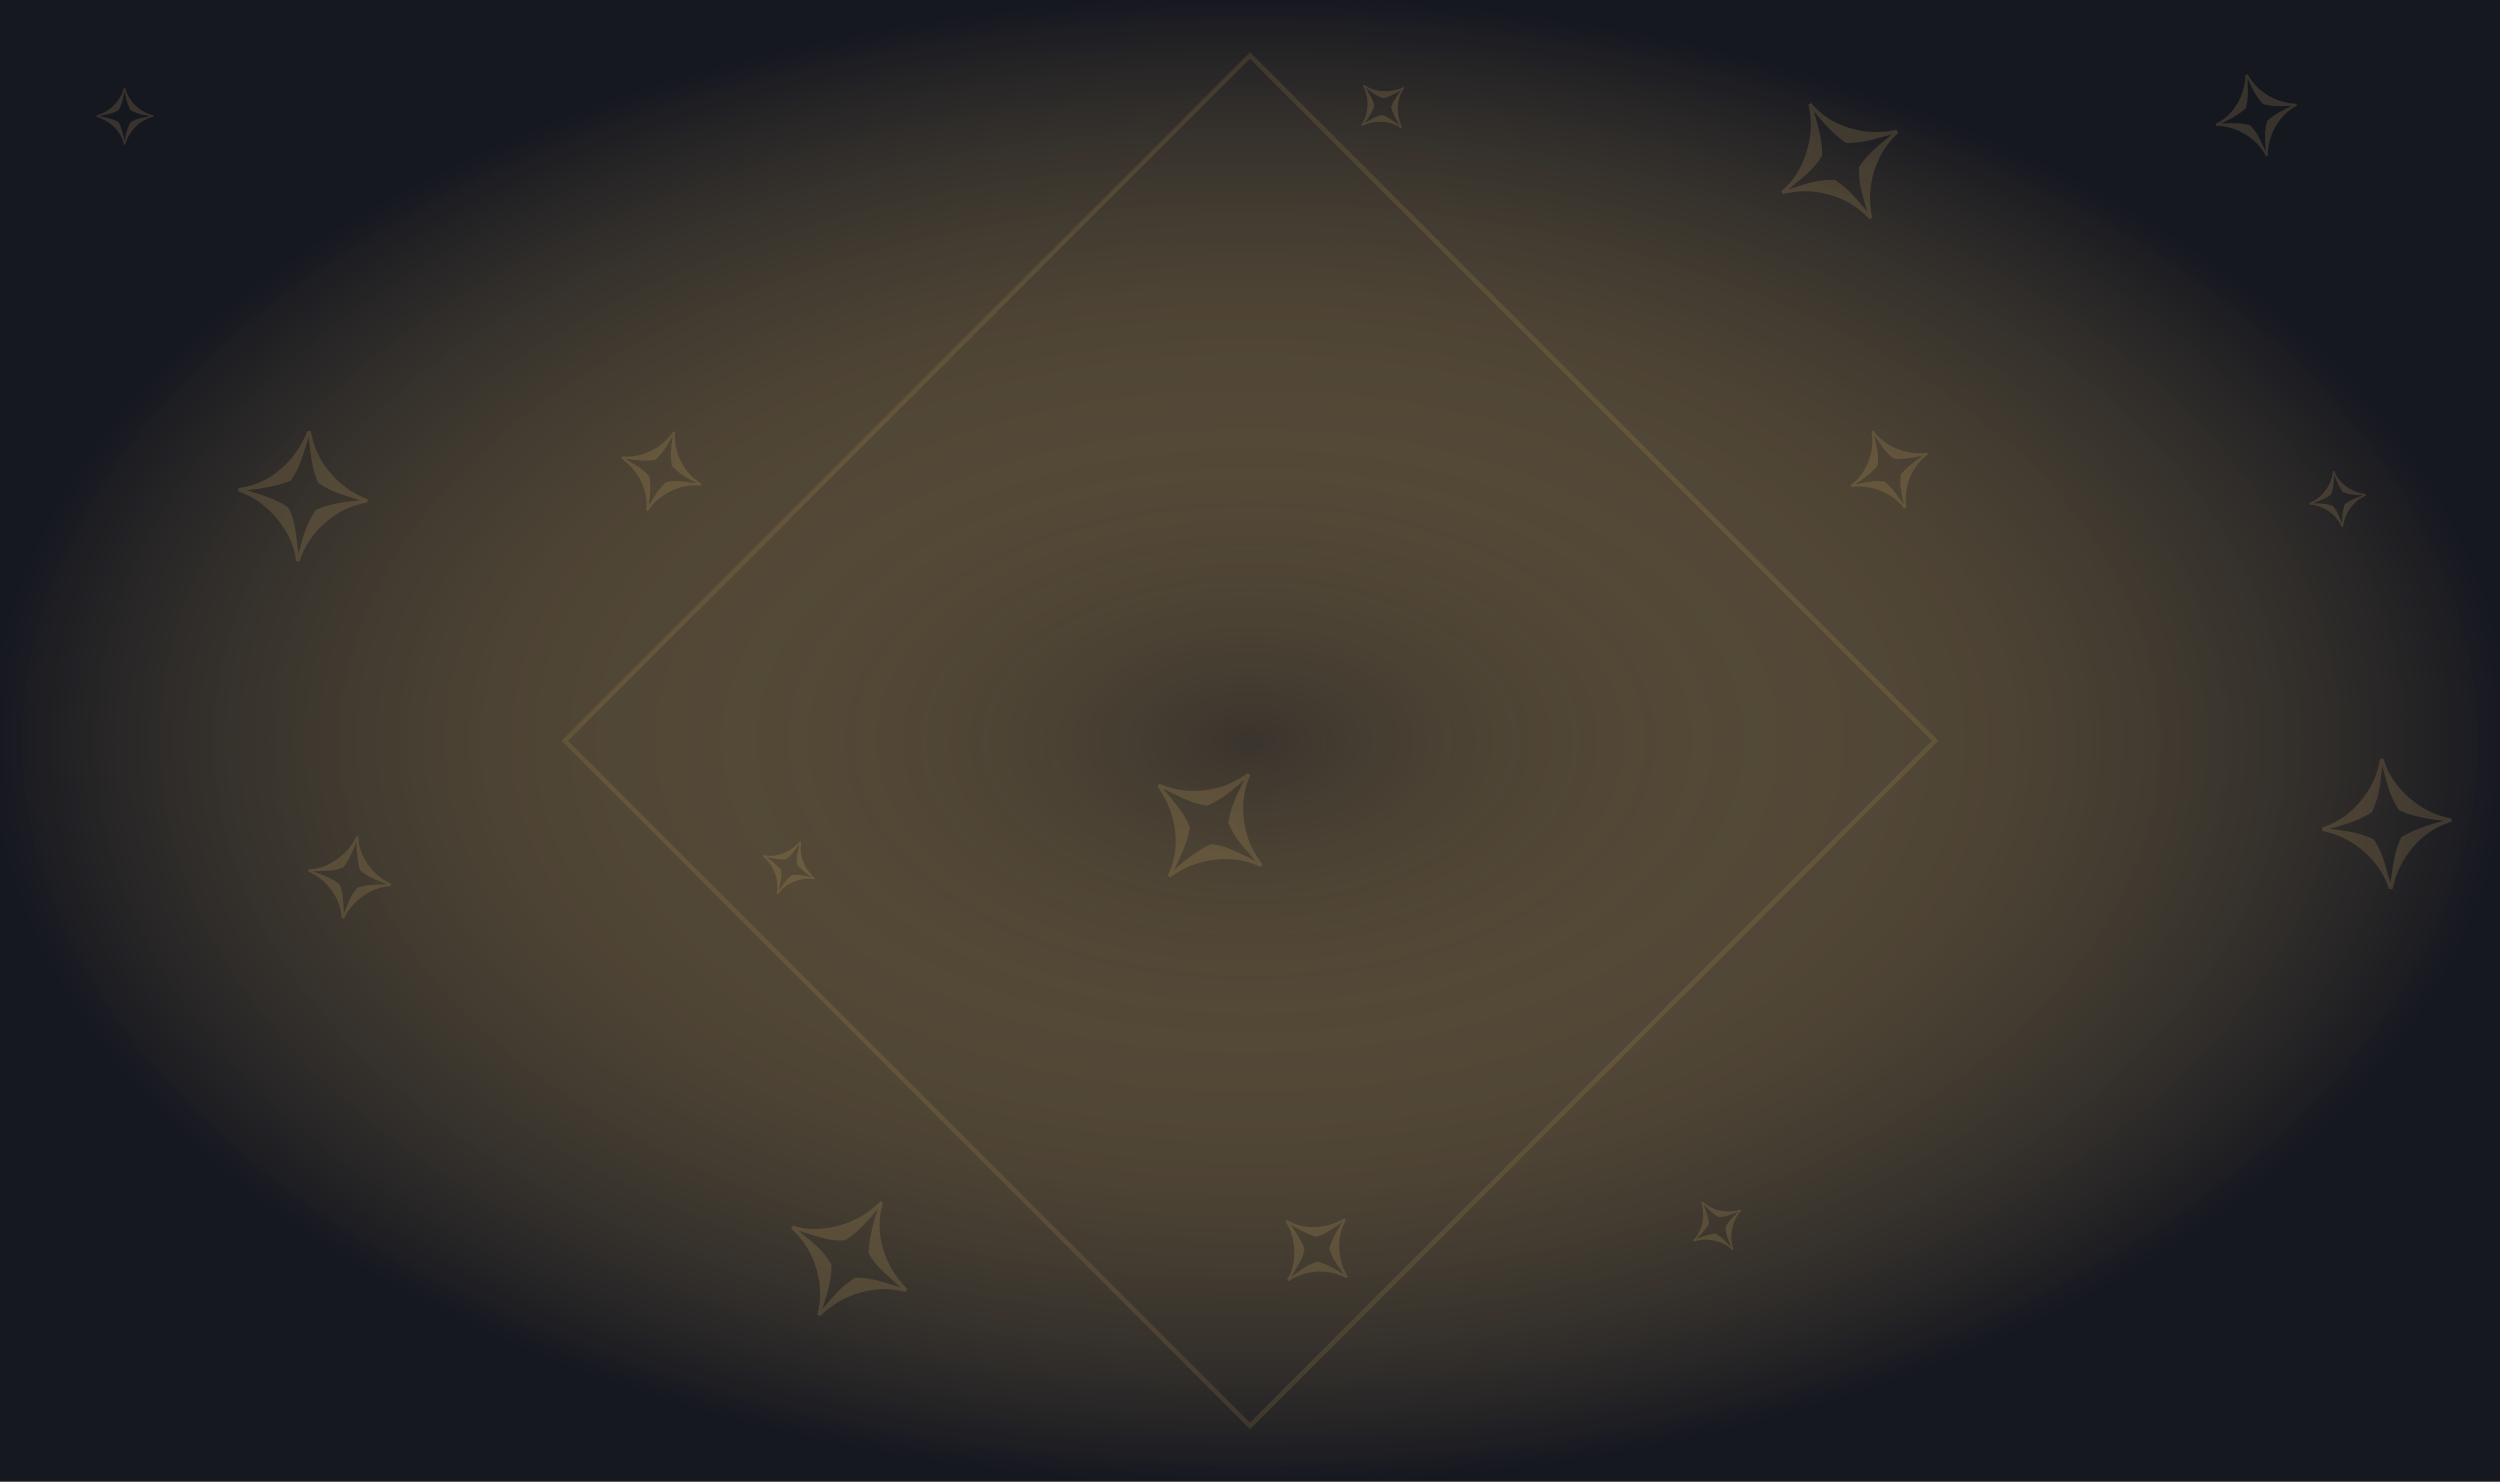
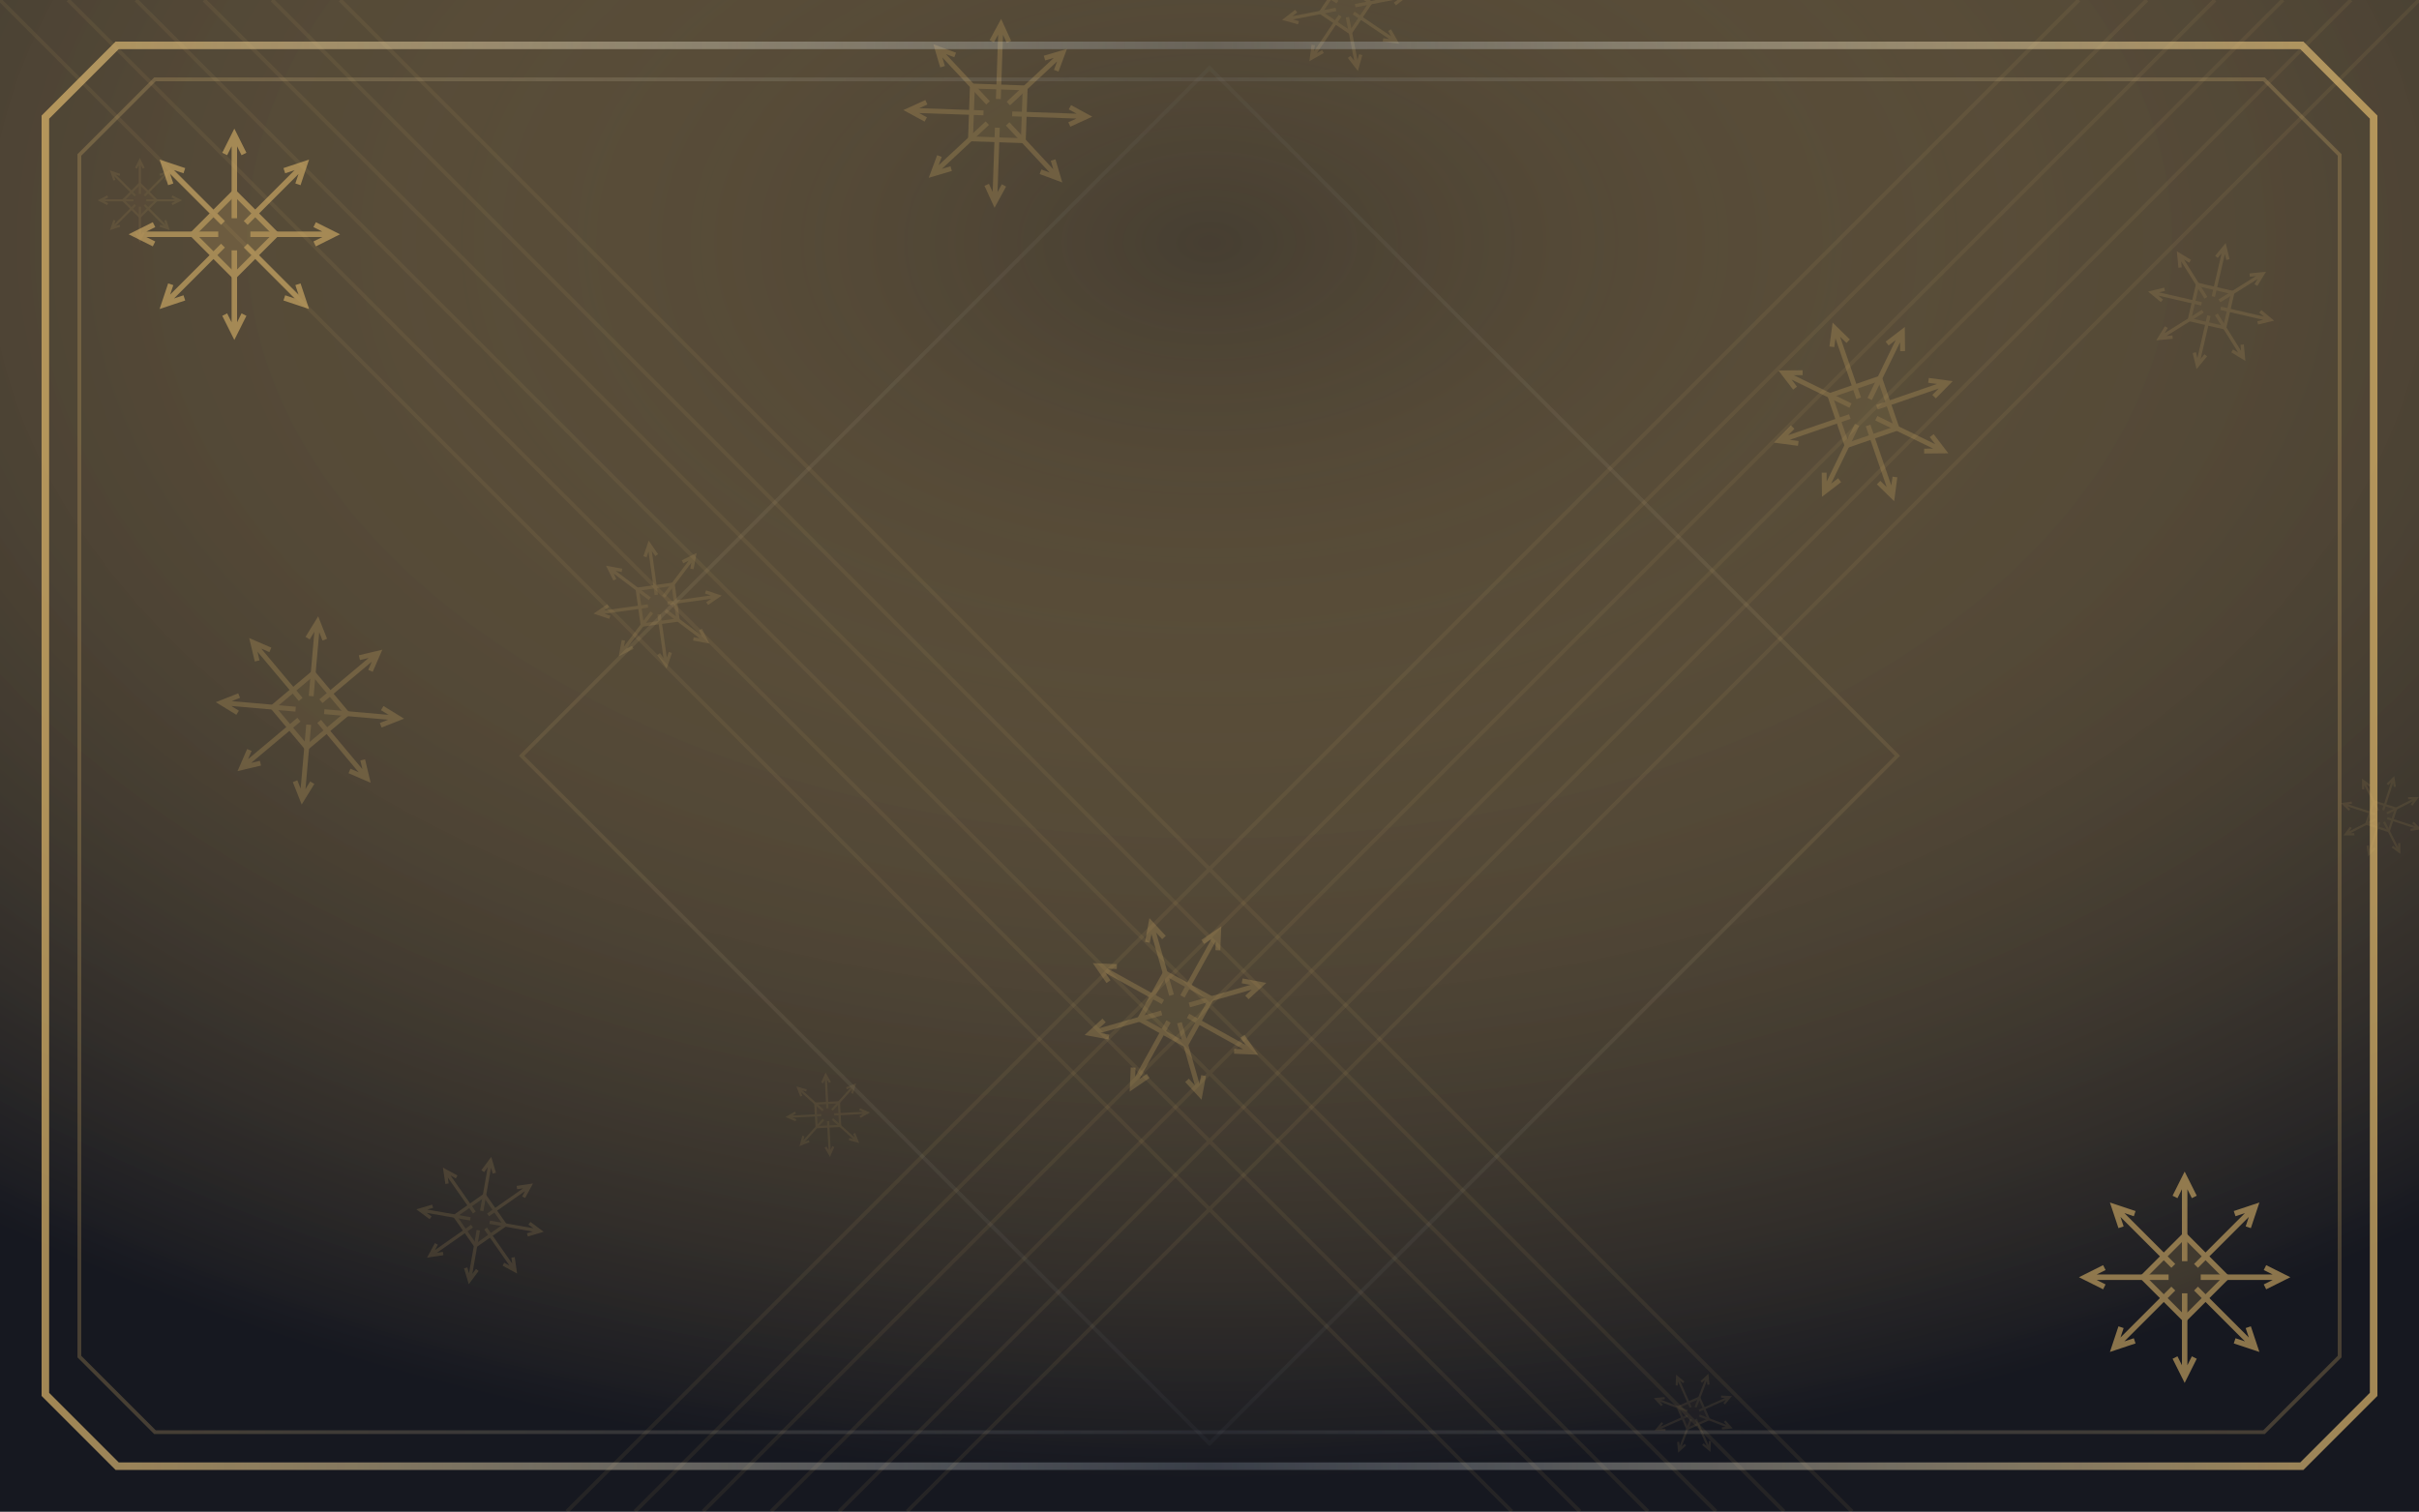
- <svg xmlns="http://www.w3.org/2000/svg" viewBox="0 0 540 320">
+ <svg xmlns="http://www.w3.org/2000/svg" viewBox="0 0 640 400">
  <defs>
-     <radialGradient id="g">
-       <stop stop-color="#dfb76a" stop-opacity=".18" />
+     <radialGradient id="sky" cx=".5" cy=".16" r=".82">
+       <stop stop-color="#dfb76a" stop-opacity=".24" />
      <stop offset="1" stop-color="#161820" />
    </radialGradient>
+     <linearGradient id="frame">
+       <stop stop-color="#dfb76a" />
+       <stop offset=".5" stop-color="#d3e6fc" stop-opacity=".25" />
+       <stop offset="1" stop-color="#dfb76a" />
+     </linearGradient>
+     <g id="motif">
+       <g stroke="currentColor" stroke-width="1.7" fill="none">
+         <path transform="rotate(0)" d="M0 -5V-31M-3 -25L0 -31 3 -25" />
+         <path transform="rotate(45)" d="M0 -5V-31M-3 -25L0 -31 3 -25" />
+         <path transform="rotate(90)" d="M0 -5V-31M-3 -25L0 -31 3 -25" />
+         <path transform="rotate(135)" d="M0 -5V-31M-3 -25L0 -31 3 -25" />
+         <path transform="rotate(180)" d="M0 -5V-31M-3 -25L0 -31 3 -25" />
+         <path transform="rotate(225)" d="M0 -5V-31M-3 -25L0 -31 3 -25" />
+         <path transform="rotate(270)" d="M0 -5V-31M-3 -25L0 -31 3 -25" />
+         <path transform="rotate(315)" d="M0 -5V-31M-3 -25L0 -31 3 -25" />
+         <path d="M0 -13 13 0 0 13 -13 0Z" fill="currentColor" fill-opacity=".3" />
+       </g>
+     </g>
  </defs>
-   <rect width="540" height="320" fill="#161820" />
-   <rect width="540" height="320" fill="url(#g)" />
-   <g transform="translate(27 31) rotate(0)">
-     <text text-anchor="middle" font-size="17" fill="#dfb76a" opacity=".17">✧</text>
+   <rect width="640" height="400" fill="#161820" />
+   <rect width="640" height="400" fill="url(#sky)" />
+   <g stroke="#dfb76a" fill="none">
+     <path d="M0 0L400 400M640 0L240 400" opacity=".08" />
+     <path d="M18 0L418 400M622 0L222 400" opacity=".08" />
+     <path d="M36 0L436 400M604 0L204 400" opacity=".08" />
+     <path d="M54 0L454 400M586 0L186 400" opacity=".08" />
+     <path d="M72 0L472 400M568 0L168 400" opacity=".08" />
+     <path d="M90 0L490 400M550 0L150 400" opacity=".08" />
  </g>
-   <g transform="translate(140 110) rotate(19)">
-     <text text-anchor="middle" font-size="25" fill="#dfb76a" opacity=".17">✧</text>
+   <g color="#dfb76a">
+     <use href="#motif" transform="translate(37 53) rotate(0) scale(0.34)" opacity="0.1" />
+     <use href="#motif" transform="translate(174 160) rotate(37) scale(0.52)" opacity="0.15" />
+     <use href="#motif" transform="translate(311 267) rotate(74) scale(0.76)" opacity="0.23" />
+     <use href="#motif" transform="translate(448 374) rotate(111) scale(0.34)" opacity="0.1" />
+     <use href="#motif" transform="translate(585 81) rotate(148) scale(0.52)" opacity="0.15" />
+     <use href="#motif" transform="translate(82 188) rotate(185) scale(0.76)" opacity="0.23" />
+     <use href="#motif" transform="translate(219 295) rotate(222) scale(0.34)" opacity="0.1" />
+     <use href="#motif" transform="translate(356 2) rotate(259) scale(0.52)" opacity="0.15" />
+     <use href="#motif" transform="translate(493 109) rotate(296) scale(0.76)" opacity="0.23" />
+     <use href="#motif" transform="translate(630 216) rotate(333) scale(0.34)" opacity="0.1" />
+     <use href="#motif" transform="translate(127 323) rotate(370) scale(0.52)" opacity="0.15" />
+     <use href="#motif" transform="translate(264 30) rotate(407) scale(0.76)" opacity="0.23" />
  </g>
-   <g transform="translate(253 189) rotate(38)">
-     <text text-anchor="middle" font-size="39" fill="#dfb76a" opacity=".17">✧</text>
+   <g fill="none" stroke="url(#frame)">
+     <path d="M31 12H609L628 31V369L609 388H31L12 369V31Z" opacity=".7" stroke-width="2" />
+     <path d="M41 21H599L619 41V359L599 379H41L21 359V41Z" opacity=".25" />
+     <path d="M320 18L502 200 320 382 138 200Z" opacity=".12" />
  </g>
-   <g transform="translate(366 268) rotate(57)">
-     <text text-anchor="middle" font-size="17" fill="#dfb76a" opacity=".17">✧</text>
+   <g color="#dfb76a">
+     <use href="#motif" transform="translate(62 62) scale(.85)" opacity=".58" />
+     <use href="#motif" transform="translate(578 338) scale(.85)" opacity=".58" />
  </g>
-   <g transform="translate(479 27) rotate(76)">
-     <text text-anchor="middle" font-size="25" fill="#dfb76a" opacity=".17">✧</text>
-   </g>
-   <g transform="translate(52 106) rotate(95)">
-     <text text-anchor="middle" font-size="39" fill="#dfb76a" opacity=".17">✧</text>
-   </g>
-   <g transform="translate(165 185) rotate(114)">
-     <text text-anchor="middle" font-size="17" fill="#dfb76a" opacity=".17">✧</text>
-   </g>
-   <g transform="translate(278 264) rotate(133)">
-     <text text-anchor="middle" font-size="25" fill="#dfb76a" opacity=".17">✧</text>
-   </g>
-   <g transform="translate(391 23) rotate(152)">
-     <text text-anchor="middle" font-size="39" fill="#dfb76a" opacity=".17">✧</text>
-   </g>
-   <g transform="translate(504 102) rotate(171)">
-     <text text-anchor="middle" font-size="17" fill="#dfb76a" opacity=".17">✧</text>
-   </g>
-   <g transform="translate(77 181) rotate(190)">
-     <text text-anchor="middle" font-size="25" fill="#dfb76a" opacity=".17">✧</text>
-   </g>
-   <g transform="translate(190 260) rotate(209)">
-     <text text-anchor="middle" font-size="39" fill="#dfb76a" opacity=".17">✧</text>
-   </g>
-   <g transform="translate(303 19) rotate(228)">
-     <text text-anchor="middle" font-size="17" fill="#dfb76a" opacity=".17">✧</text>
-   </g>
-   <g transform="translate(416 98) rotate(247)">
-     <text text-anchor="middle" font-size="25" fill="#dfb76a" opacity=".17">✧</text>
-   </g>
-   <g transform="translate(529 177) rotate(266)">
-     <text text-anchor="middle" font-size="39" fill="#dfb76a" opacity=".17">✧</text>
-   </g>
-   <path d="M270 12 418 160 270 308 122 160Z" stroke="#dfb76a" stroke-opacity=".13" fill="none" />
</svg>
